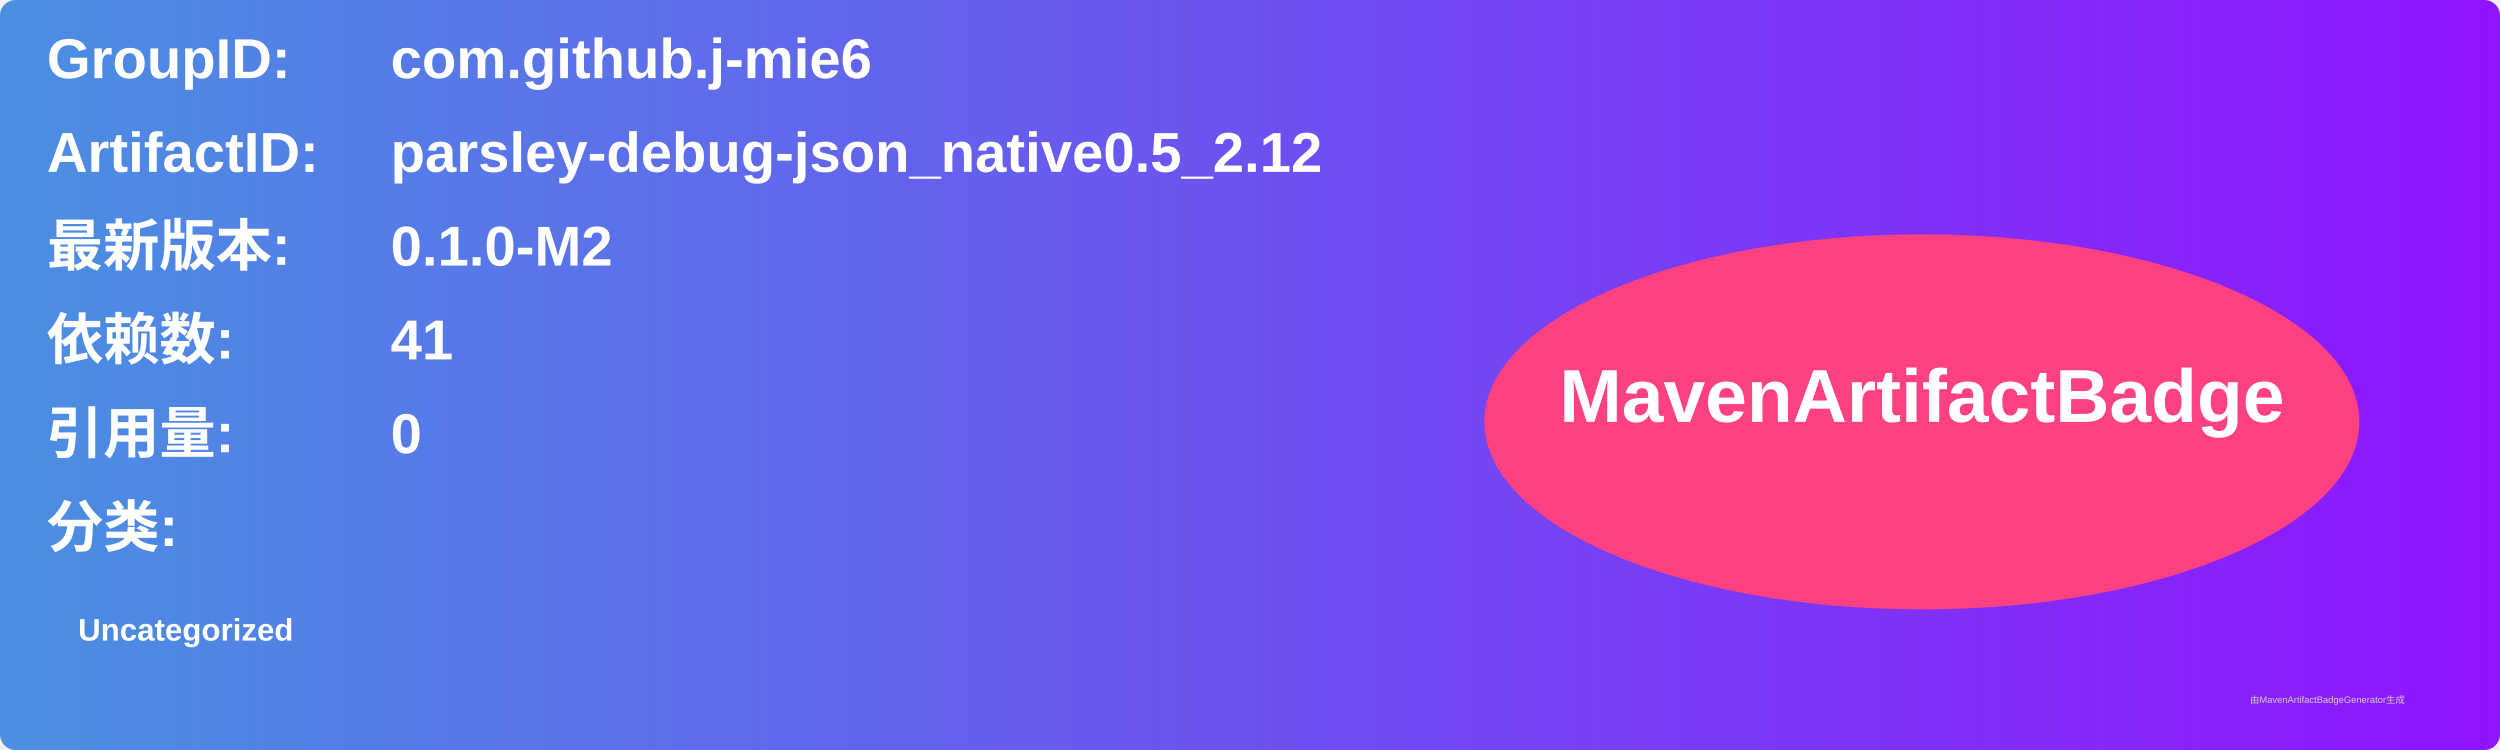
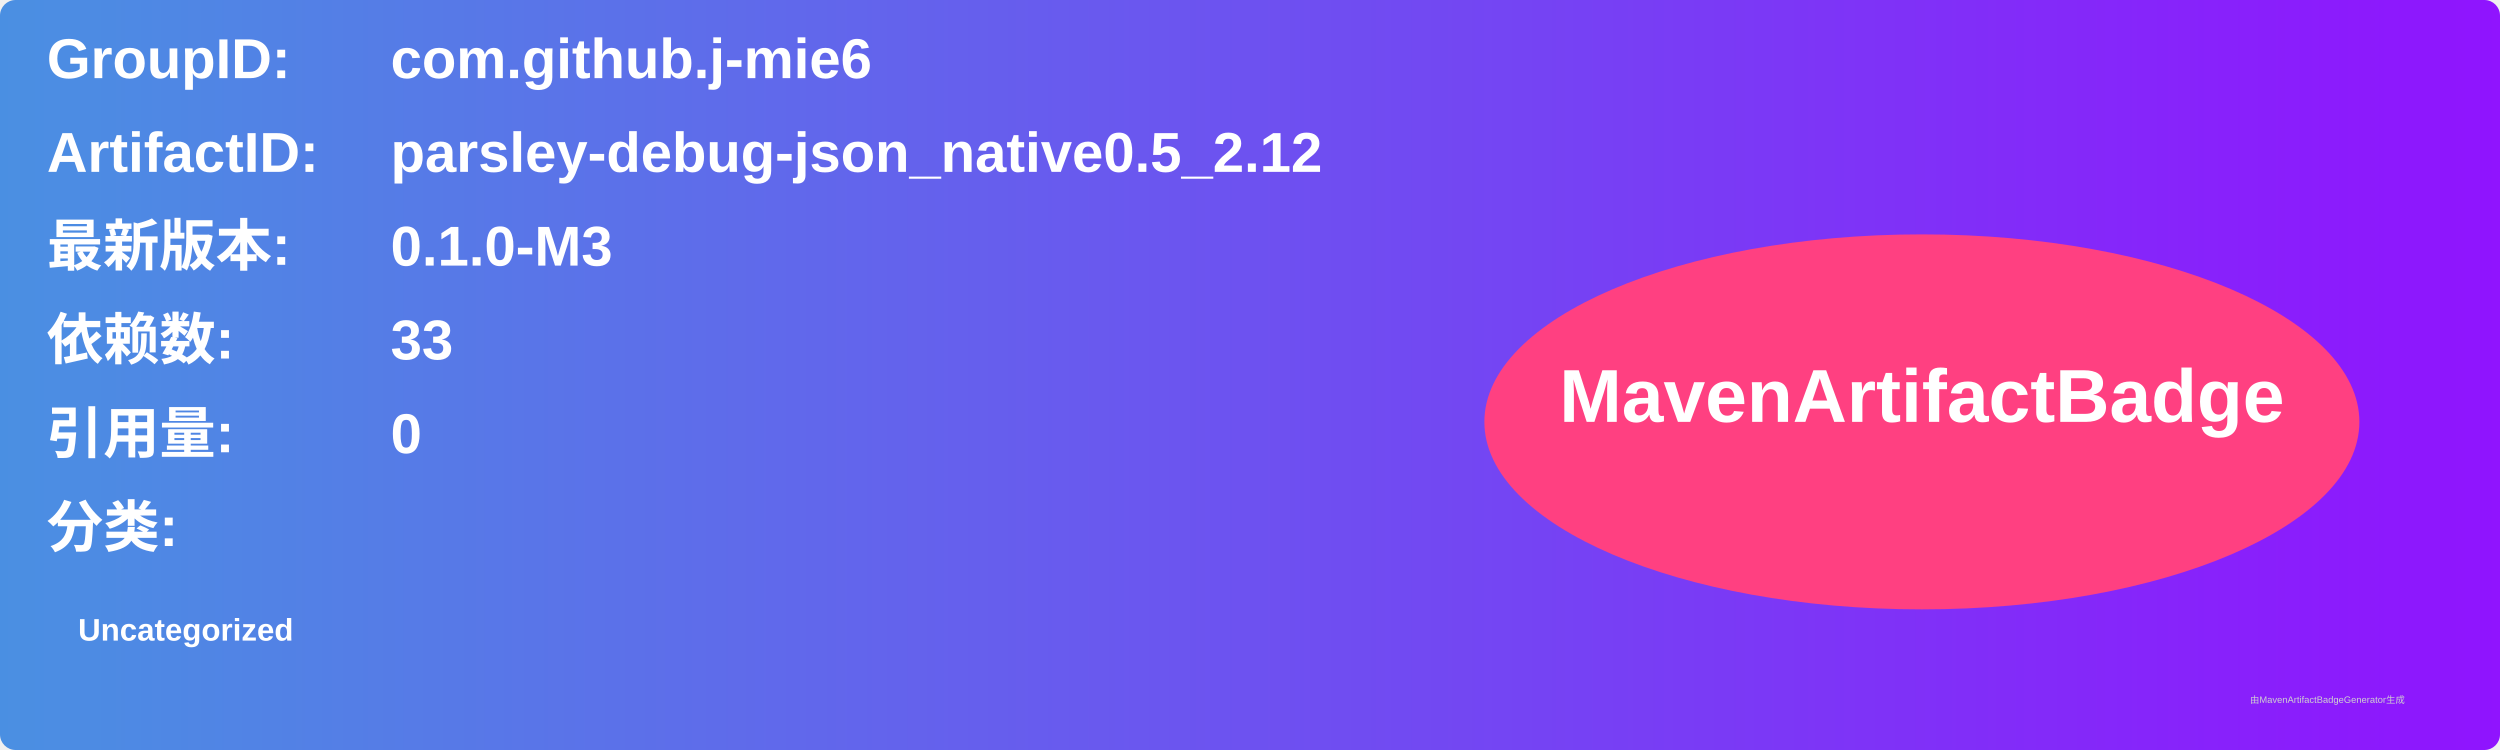
<svg xmlns="http://www.w3.org/2000/svg" width="800" height="240" viewBox="0 0 800 240">
  <linearGradient id="grad" x1="0%" y1="0%" x2="100%" y2="0%">
    <stop offset="0%" stop-color="#4a90e2" />
    <stop offset="100%" stop-color="#9013fe" />
  </linearGradient>
  <rect width="100%" height="100%" rx="5" ry="5" fill="url(#grad)" />
  <g transform="translate(15, 15)">
    <text x="0" y="10" font-family="Arial" font-size="18" fill="white" font-weight="bold" width="260">GroupID:</text>
    <text x="110" y="10" font-family="Arial" font-size="18" fill="white" font-weight="bold" width="460">com.github.j-mie6</text>
    <text x="0" y="40" font-family="Arial" font-size="18" fill="white" font-weight="bold" width="260">ArtifactID:</text>
    <text x="110" y="40" font-family="Arial" font-size="18" fill="white" font-weight="bold" width="460">parsley-debug-json_native0.5_2.12</text>
    <text x="0" y="70" font-family="Arial" font-size="18" fill="white" font-weight="bold">最新版本:</text>
    <text x="110" y="70" font-family="Arial" font-size="18" fill="white" font-weight="bold">
-       <tspan font-weight="bold">0.1.0-M2</tspan>
+       <tspan font-weight="bold">0.1.0-M3</tspan>
    </text>
    <text x="0" y="100" font-family="Arial" font-size="18" fill="white" font-weight="bold">依赖数: </text>
    <text x="110" y="100" font-family="Arial" font-size="18" fill="white">
-       <tspan font-weight="bold">41</tspan>
+       <tspan font-weight="bold">33</tspan>
    </text>
    <text x="0" y="130" font-family="Arial" font-size="18" fill="white" font-weight="bold">引用量: </text>
    <text x="110" y="130" font-family="Arial" font-size="18" fill="white">
      <tspan font-weight="bold">0</tspan>
    </text>
    <text x="0" y="160" font-family="Arial" font-size="18" fill="white" font-weight="bold">分类:</text>
    <text x="10" y="190" font-family="Arial" font-size="10" fill="white">
      <tspan font-weight="bold">Uncategorized</tspan>
    </text>
    <ellipse cx="600" cy="120" rx="140" ry="60" fill="#ff4081" />
    <text x="600" y="120" text-anchor="middle" font-family="Arial" font-size="24" fill="white" font-weight="bold">MavenArtifactBadge</text>
  </g>
  <text x="720" y="225" font-family="Arial" font-size="3" fill="#d0d0d0">由MavenArtifactBadgeGenerator生成</text>
</svg>
